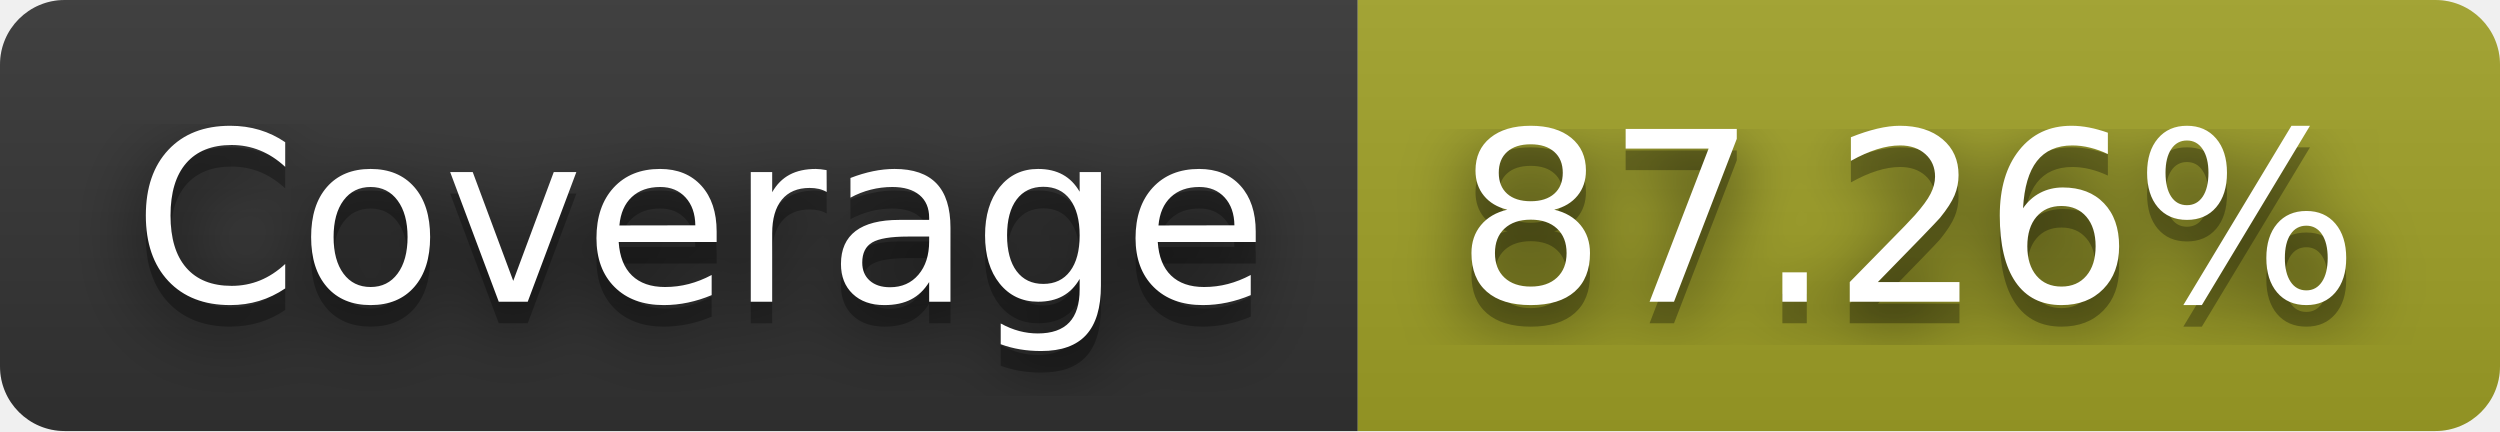
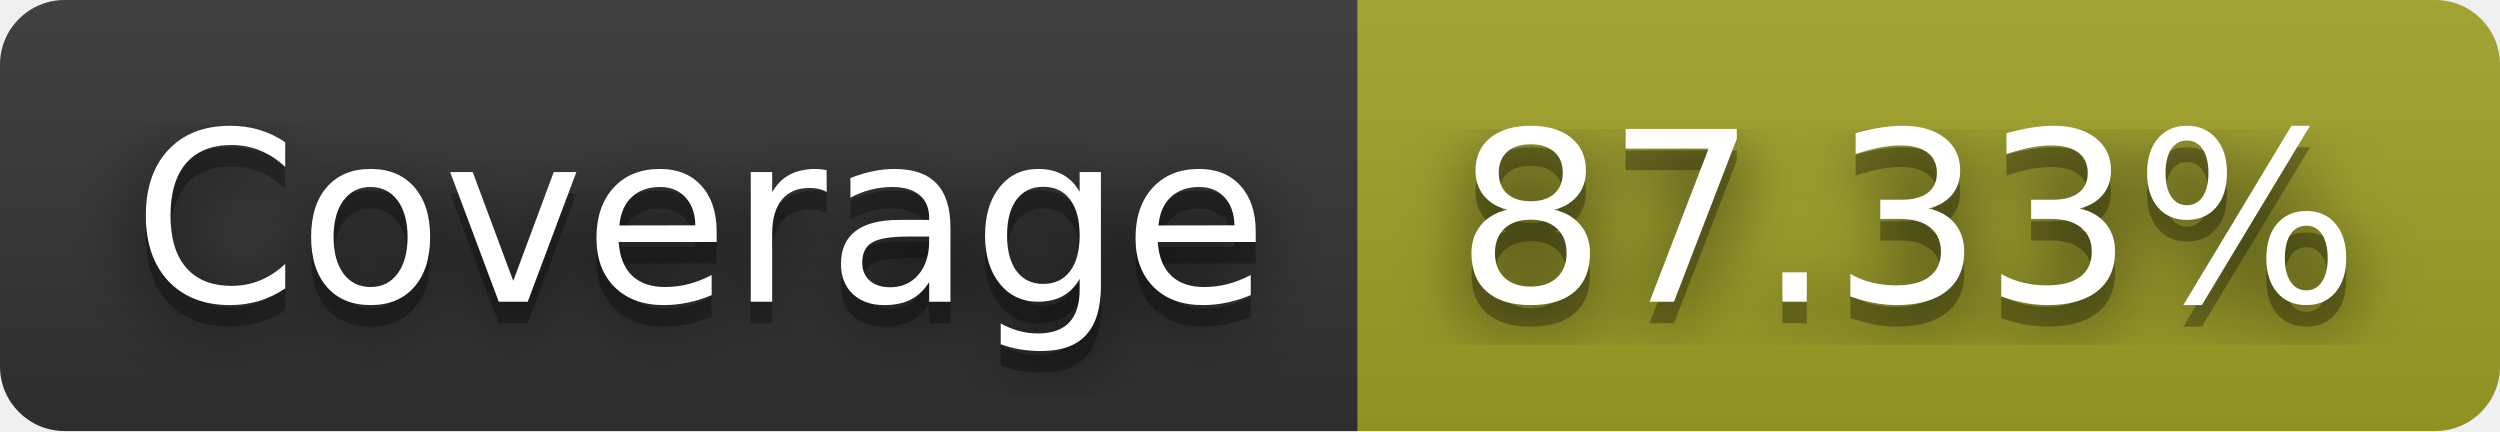
- <svg xmlns="http://www.w3.org/2000/svg" width="116" height="20" role="img" aria-label="Coverage: 87.26%">
+ <svg xmlns="http://www.w3.org/2000/svg" width="116" height="20" role="img" aria-label="Coverage: 87.33%">
  <filter id="blur">
-     <feGaussianBlur in="SourceGraphic" stdDeviation="16" />
+     <feGaussianBlur stdDeviation="16" />
  </filter>
  <linearGradient id="s" x2="0" y2="100%">
    <stop offset="0" stop-color="#bbb" stop-opacity=".1" />
    <stop offset="1" stop-opacity=".1" />
  </linearGradient>
  <clipPath id="r">
-     <rect width="116" height="20" rx="3" fill="#fff" />
+     <rect width="116" height="20" rx="3" />
  </clipPath>
  <g clip-path="url(#r)">
    <rect width="63" height="20" fill="#333" />
    <rect x="63" width="53" height="20" fill="#a0a127" />
    <rect width="116" height="20" fill="url(#s)" />
  </g>
  <g fill="#fff" text-anchor="middle" font-family="Verdana,Geneva,DejaVu Sans,sans-serif" text-rendering="geometricPrecision" font-size="110">
-     <text aria-hidden="true" x="325" y="150" fill="#010101" fill-opacity=".80" filter="url(#blur)" transform="scale(.1)" textLength="530">Coverage</text>
-     <text aria-hidden="true" x="325" y="150" fill="#010101" fill-opacity=".3" transform="scale(.1)" textLength="530">Coverage</text>
-     <text x="325" y="140" transform="scale(.1)" fill="#fff" textLength="530">Coverage</text>
-     <text aria-hidden="true" x="885" y="150" fill="#010101" fill-opacity=".80" filter="url(#blur)" transform="scale(.1)" textLength="430">87.26%</text>
-     <text aria-hidden="true" x="885" y="150" fill="#010101" fill-opacity=".3" transform="scale(.1)" textLength="430">87.26%</text>
-     <text x="885" y="140" transform="scale(.1)" fill="#fff" textLength="430">87.26%</text>
+     <g transform="scale(.1)">
+       <g aria-hidden="true" fill="#010101">
+         <text x="325" y="150" fill-opacity=".8" filter="url(#blur)" textLength="530">Coverage</text>
+         <text x="325" y="150" fill-opacity=".3" textLength="530">Coverage</text>
+       </g>
+       <text x="325" y="140" textLength="530">Coverage</text>
+     </g>
+     <g transform="scale(.1)">
+       <g aria-hidden="true" fill="#010101">
+         <text x="885" y="150" fill-opacity=".8" filter="url(#blur)" textLength="430">87.33%</text>
+         <text x="885" y="150" fill-opacity=".3" textLength="430">87.33%</text>
+       </g>
+       <text x="885" y="140" textLength="430">87.33%</text>
+     </g>
  </g>
</svg>
